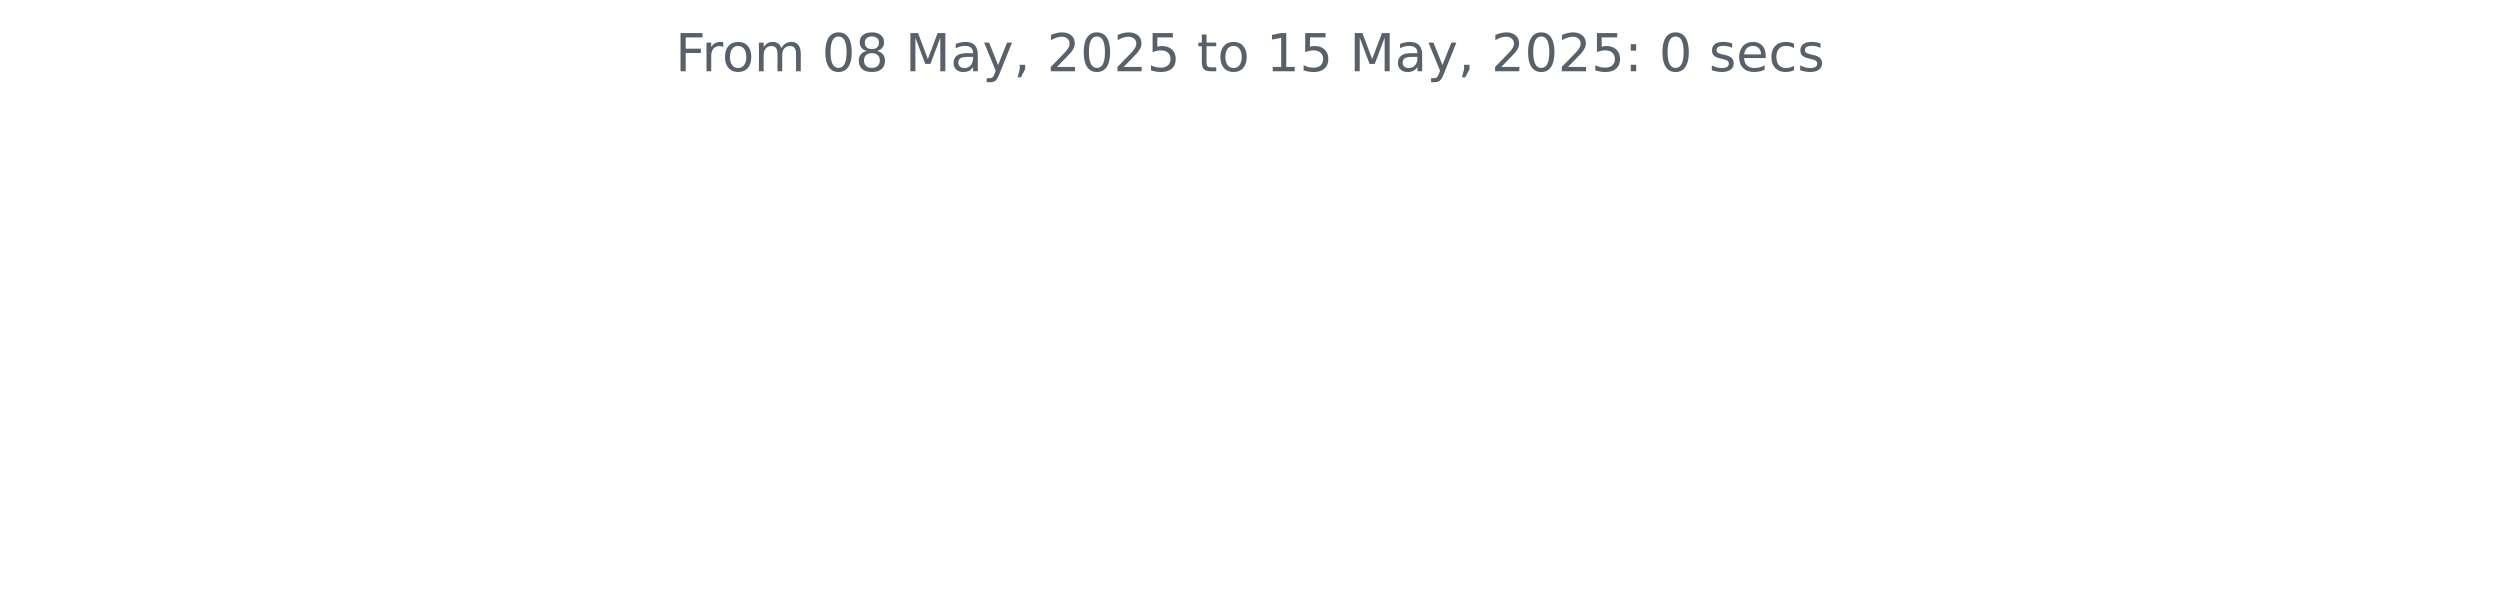
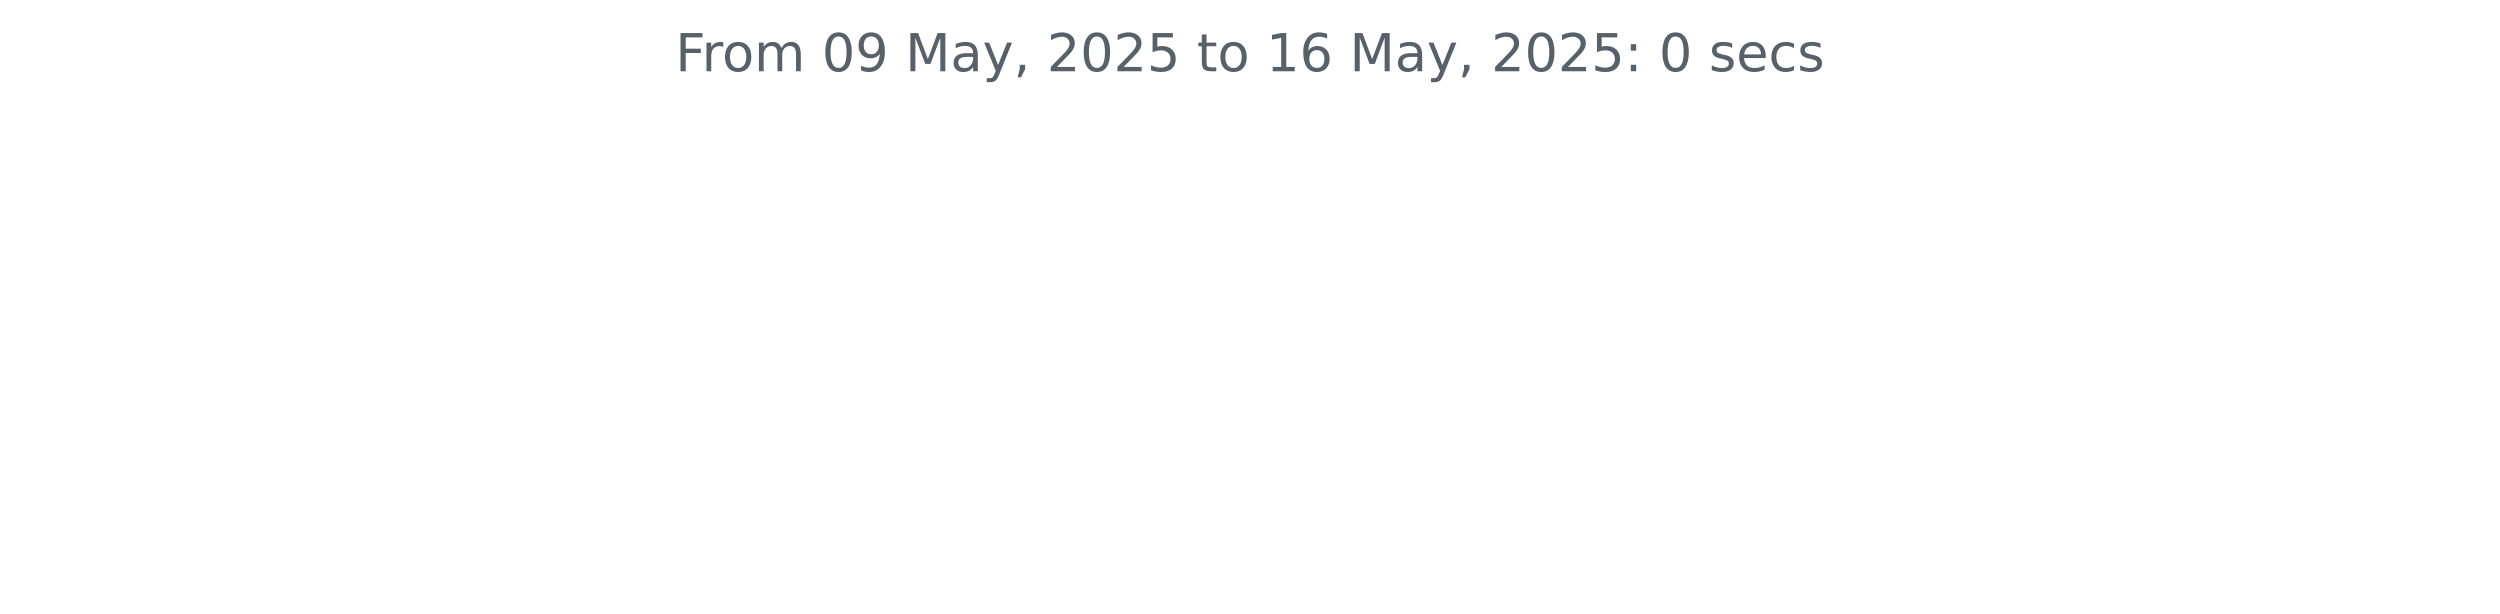
<svg xmlns="http://www.w3.org/2000/svg" xmlns:xlink="http://www.w3.org/1999/xlink" width="572.4pt" height="140.398pt" viewBox="0 0 572.4 140.398" version="1.1">
  <defs>
    <style type="text/css">*{stroke-linejoin: round; stroke-linecap: butt}</style>
  </defs>
  <g id="figure_1">
    <g id="patch_1">
      <path d="M 0 140.398  L 572.4 140.398  L 572.4 0  L 0 0  L 0 140.398  z " style="fill: none" />
    </g>
    <g id="axes_1">
      <g id="matplotlib.axis_1" />
      <g id="matplotlib.axis_2" />
      <g id="text_1">
        <g style="fill: #586069" transform="translate(154.6369 16.31812) scale(0.12 -0.12)">
          <defs>
            <path id="DejaVuSans-46" d="M 628 4666  L 3309 4666  L 3309 4134  L 1259 4134  L 1259 2759  L 3109 2759  L 3109 2228  L 1259 2228  L 1259 0  L 628 0  L 628 4666  z " transform="scale(0.015625)" />
            <path id="DejaVuSans-72" d="M 2631 2963  Q 2534 3019 2420 3045  Q 2306 3072 2169 3072  Q 1681 3072 1420 2755  Q 1159 2438 1159 1844  L 1159 0  L 581 0  L 581 3500  L 1159 3500  L 1159 2956  Q 1341 3275 1631 3429  Q 1922 3584 2338 3584  Q 2397 3584 2469 3576  Q 2541 3569 2628 3553  L 2631 2963  z " transform="scale(0.015625)" />
            <path id="DejaVuSans-6f" d="M 1959 3097  Q 1497 3097 1228 2736  Q 959 2375 959 1747  Q 959 1119 1226 758  Q 1494 397 1959 397  Q 2419 397 2687 759  Q 2956 1122 2956 1747  Q 2956 2369 2687 2733  Q 2419 3097 1959 3097  z M 1959 3584  Q 2709 3584 3137 3096  Q 3566 2609 3566 1747  Q 3566 888 3137 398  Q 2709 -91 1959 -91  Q 1206 -91 779 398  Q 353 888 353 1747  Q 353 2609 779 3096  Q 1206 3584 1959 3584  z " transform="scale(0.015625)" />
            <path id="DejaVuSans-6d" d="M 3328 2828  Q 3544 3216 3844 3400  Q 4144 3584 4550 3584  Q 5097 3584 5394 3201  Q 5691 2819 5691 2113  L 5691 0  L 5113 0  L 5113 2094  Q 5113 2597 4934 2840  Q 4756 3084 4391 3084  Q 3944 3084 3684 2787  Q 3425 2491 3425 1978  L 3425 0  L 2847 0  L 2847 2094  Q 2847 2600 2669 2842  Q 2491 3084 2119 3084  Q 1678 3084 1418 2786  Q 1159 2488 1159 1978  L 1159 0  L 581 0  L 581 3500  L 1159 3500  L 1159 2956  Q 1356 3278 1631 3431  Q 1906 3584 2284 3584  Q 2666 3584 2933 3390  Q 3200 3197 3328 2828  z " transform="scale(0.015625)" />
            <path id="DejaVuSans-20" transform="scale(0.015625)" />
            <path id="DejaVuSans-30" d="M 2034 4250  Q 1547 4250 1301 3770  Q 1056 3291 1056 2328  Q 1056 1369 1301 889  Q 1547 409 2034 409  Q 2525 409 2770 889  Q 3016 1369 3016 2328  Q 3016 3291 2770 3770  Q 2525 4250 2034 4250  z M 2034 4750  Q 2819 4750 3233 4129  Q 3647 3509 3647 2328  Q 3647 1150 3233 529  Q 2819 -91 2034 -91  Q 1250 -91 836 529  Q 422 1150 422 2328  Q 422 3509 836 4129  Q 1250 4750 2034 4750  z " transform="scale(0.015625)" />
-             <path id="DejaVuSans-38" d="M 2034 2216  Q 1584 2216 1326 1975  Q 1069 1734 1069 1313  Q 1069 891 1326 650  Q 1584 409 2034 409  Q 2484 409 2743 651  Q 3003 894 3003 1313  Q 3003 1734 2745 1975  Q 2488 2216 2034 2216  z M 1403 2484  Q 997 2584 770 2862  Q 544 3141 544 3541  Q 544 4100 942 4425  Q 1341 4750 2034 4750  Q 2731 4750 3128 4425  Q 3525 4100 3525 3541  Q 3525 3141 3298 2862  Q 3072 2584 2669 2484  Q 3125 2378 3379 2068  Q 3634 1759 3634 1313  Q 3634 634 3220 271  Q 2806 -91 2034 -91  Q 1263 -91 848 271  Q 434 634 434 1313  Q 434 1759 690 2068  Q 947 2378 1403 2484  z M 1172 3481  Q 1172 3119 1398 2916  Q 1625 2713 2034 2713  Q 2441 2713 2670 2916  Q 2900 3119 2900 3481  Q 2900 3844 2670 4047  Q 2441 4250 2034 4250  Q 1625 4250 1398 4047  Q 1172 3844 1172 3481  z " transform="scale(0.015625)" />
+             <path id="DejaVuSans-39" d="M 703 97  L 703 672  Q 941 559 1184 500  Q 1428 441 1663 441  Q 2288 441 2617 861  Q 2947 1281 2994 2138  Q 2813 1869 2534 1725  Q 2256 1581 1919 1581  Q 1219 1581 811 2004  Q 403 2428 403 3163  Q 403 3881 828 4315  Q 1253 4750 1959 4750  Q 2769 4750 3195 4129  Q 3622 3509 3622 2328  Q 3622 1225 3098 567  Q 2575 -91 1691 -91  Q 1453 -91 1209 -44  Q 966 3 703 97  z M 1959 2075  Q 2384 2075 2632 2365  Q 2881 2656 2881 3163  Q 2881 3666 2632 3958  Q 2384 4250 1959 4250  Q 1534 4250 1286 3958  Q 1038 3666 1038 3163  Q 1038 2656 1286 2365  Q 1534 2075 1959 2075  z " transform="scale(0.015625)" />
            <path id="DejaVuSans-4d" d="M 628 4666  L 1569 4666  L 2759 1491  L 3956 4666  L 4897 4666  L 4897 0  L 4281 0  L 4281 4097  L 3078 897  L 2444 897  L 1241 4097  L 1241 0  L 628 0  L 628 4666  z " transform="scale(0.015625)" />
            <path id="DejaVuSans-61" d="M 2194 1759  Q 1497 1759 1228 1600  Q 959 1441 959 1056  Q 959 750 1161 570  Q 1363 391 1709 391  Q 2188 391 2477 730  Q 2766 1069 2766 1631  L 2766 1759  L 2194 1759  z M 3341 1997  L 3341 0  L 2766 0  L 2766 531  Q 2569 213 2275 61  Q 1981 -91 1556 -91  Q 1019 -91 701 211  Q 384 513 384 1019  Q 384 1609 779 1909  Q 1175 2209 1959 2209  L 2766 2209  L 2766 2266  Q 2766 2663 2505 2880  Q 2244 3097 1772 3097  Q 1472 3097 1187 3025  Q 903 2953 641 2809  L 641 3341  Q 956 3463 1253 3523  Q 1550 3584 1831 3584  Q 2591 3584 2966 3190  Q 3341 2797 3341 1997  z " transform="scale(0.015625)" />
            <path id="DejaVuSans-79" d="M 2059 -325  Q 1816 -950 1584 -1140  Q 1353 -1331 966 -1331  L 506 -1331  L 506 -850  L 844 -850  Q 1081 -850 1212 -737  Q 1344 -625 1503 -206  L 1606 56  L 191 3500  L 800 3500  L 1894 763  L 2988 3500  L 3597 3500  L 2059 -325  z " transform="scale(0.015625)" />
            <path id="DejaVuSans-2c" d="M 750 794  L 1409 794  L 1409 256  L 897 -744  L 494 -744  L 750 256  L 750 794  z " transform="scale(0.015625)" />
            <path id="DejaVuSans-32" d="M 1228 531  L 3431 531  L 3431 0  L 469 0  L 469 531  Q 828 903 1448 1529  Q 2069 2156 2228 2338  Q 2531 2678 2651 2914  Q 2772 3150 2772 3378  Q 2772 3750 2511 3984  Q 2250 4219 1831 4219  Q 1534 4219 1204 4116  Q 875 4013 500 3803  L 500 4441  Q 881 4594 1212 4672  Q 1544 4750 1819 4750  Q 2544 4750 2975 4387  Q 3406 4025 3406 3419  Q 3406 3131 3298 2873  Q 3191 2616 2906 2266  Q 2828 2175 2409 1742  Q 1991 1309 1228 531  z " transform="scale(0.015625)" />
            <path id="DejaVuSans-35" d="M 691 4666  L 3169 4666  L 3169 4134  L 1269 4134  L 1269 2991  Q 1406 3038 1543 3061  Q 1681 3084 1819 3084  Q 2600 3084 3056 2656  Q 3513 2228 3513 1497  Q 3513 744 3044 326  Q 2575 -91 1722 -91  Q 1428 -91 1123 -41  Q 819 9 494 109  L 494 744  Q 775 591 1075 516  Q 1375 441 1709 441  Q 2250 441 2565 725  Q 2881 1009 2881 1497  Q 2881 1984 2565 2268  Q 2250 2553 1709 2553  Q 1456 2553 1204 2497  Q 953 2441 691 2322  L 691 4666  z " transform="scale(0.015625)" />
            <path id="DejaVuSans-74" d="M 1172 4494  L 1172 3500  L 2356 3500  L 2356 3053  L 1172 3053  L 1172 1153  Q 1172 725 1289 603  Q 1406 481 1766 481  L 2356 481  L 2356 0  L 1766 0  Q 1100 0 847 248  Q 594 497 594 1153  L 594 3053  L 172 3053  L 172 3500  L 594 3500  L 594 4494  L 1172 4494  z " transform="scale(0.015625)" />
            <path id="DejaVuSans-31" d="M 794 531  L 1825 531  L 1825 4091  L 703 3866  L 703 4441  L 1819 4666  L 2450 4666  L 2450 531  L 3481 531  L 3481 0  L 794 0  L 794 531  z " transform="scale(0.015625)" />
+             <path id="DejaVuSans-36" d="M 2113 2584  Q 1688 2584 1439 2293  Q 1191 2003 1191 1497  Q 1191 994 1439 701  Q 1688 409 2113 409  Q 2538 409 2786 701  Q 3034 994 3034 1497  Q 3034 2003 2786 2293  Q 2538 2584 2113 2584  z M 3366 4563  L 3366 3988  Q 3128 4100 2886 4159  Q 2644 4219 2406 4219  Q 1781 4219 1451 3797  Q 1122 3375 1075 2522  Q 1259 2794 1537 2939  Q 1816 3084 2150 3084  Q 2853 3084 3261 2657  Q 3669 2231 3669 1497  Q 3669 778 3244 343  Q 2819 -91 2113 -91  Q 1303 -91 875 529  Q 447 1150 447 2328  Q 447 3434 972 4092  Q 1497 4750 2381 4750  Q 2619 4750 2861 4703  Q 3103 4656 3366 4563  z " transform="scale(0.015625)" />
            <path id="DejaVuSans-3a" d="M 750 794  L 1409 794  L 1409 0  L 750 0  L 750 794  z M 750 3309  L 1409 3309  L 1409 2516  L 750 2516  L 750 3309  z " transform="scale(0.015625)" />
            <path id="DejaVuSans-73" d="M 2834 3397  L 2834 2853  Q 2591 2978 2328 3040  Q 2066 3103 1784 3103  Q 1356 3103 1142 2972  Q 928 2841 928 2578  Q 928 2378 1081 2264  Q 1234 2150 1697 2047  L 1894 2003  Q 2506 1872 2764 1633  Q 3022 1394 3022 966  Q 3022 478 2636 193  Q 2250 -91 1575 -91  Q 1294 -91 989 -36  Q 684 19 347 128  L 347 722  Q 666 556 975 473  Q 1284 391 1588 391  Q 1994 391 2212 530  Q 2431 669 2431 922  Q 2431 1156 2273 1281  Q 2116 1406 1581 1522  L 1381 1569  Q 847 1681 609 1914  Q 372 2147 372 2553  Q 372 3047 722 3315  Q 1072 3584 1716 3584  Q 2034 3584 2315 3537  Q 2597 3491 2834 3397  z " transform="scale(0.015625)" />
            <path id="DejaVuSans-65" d="M 3597 1894  L 3597 1613  L 953 1613  Q 991 1019 1311 708  Q 1631 397 2203 397  Q 2534 397 2845 478  Q 3156 559 3463 722  L 3463 178  Q 3153 47 2828 -22  Q 2503 -91 2169 -91  Q 1331 -91 842 396  Q 353 884 353 1716  Q 353 2575 817 3079  Q 1281 3584 2069 3584  Q 2775 3584 3186 3129  Q 3597 2675 3597 1894  z M 3022 2063  Q 3016 2534 2758 2815  Q 2500 3097 2075 3097  Q 1594 3097 1305 2825  Q 1016 2553 972 2059  L 3022 2063  z " transform="scale(0.015625)" />
            <path id="DejaVuSans-63" d="M 3122 3366  L 3122 2828  Q 2878 2963 2633 3030  Q 2388 3097 2138 3097  Q 1578 3097 1268 2742  Q 959 2388 959 1747  Q 959 1106 1268 751  Q 1578 397 2138 397  Q 2388 397 2633 464  Q 2878 531 3122 666  L 3122 134  Q 2881 22 2623 -34  Q 2366 -91 2075 -91  Q 1284 -91 818 406  Q 353 903 353 1747  Q 353 2603 823 3093  Q 1294 3584 2113 3584  Q 2378 3584 2631 3529  Q 2884 3475 3122 3366  z " transform="scale(0.015625)" />
          </defs>
          <use xlink:href="#DejaVuSans-46" />
          <use xlink:href="#DejaVuSans-72" x="50.27" />
          <use xlink:href="#DejaVuSans-6f" x="89.133" />
          <use xlink:href="#DejaVuSans-6d" x="150.314" />
          <use xlink:href="#DejaVuSans-20" x="247.727" />
          <use xlink:href="#DejaVuSans-30" x="279.514" />
-           <use xlink:href="#DejaVuSans-38" x="343.137" />
+           <use xlink:href="#DejaVuSans-39" x="343.137" />
          <use xlink:href="#DejaVuSans-20" x="406.76" />
          <use xlink:href="#DejaVuSans-4d" x="438.547" />
          <use xlink:href="#DejaVuSans-61" x="524.826" />
          <use xlink:href="#DejaVuSans-79" x="586.105" />
          <use xlink:href="#DejaVuSans-2c" x="645.285" />
          <use xlink:href="#DejaVuSans-20" x="677.072" />
          <use xlink:href="#DejaVuSans-32" x="708.859" />
          <use xlink:href="#DejaVuSans-30" x="772.482" />
          <use xlink:href="#DejaVuSans-32" x="836.105" />
          <use xlink:href="#DejaVuSans-35" x="899.729" />
          <use xlink:href="#DejaVuSans-20" x="963.352" />
          <use xlink:href="#DejaVuSans-74" x="995.139" />
          <use xlink:href="#DejaVuSans-6f" x="1034.348" />
          <use xlink:href="#DejaVuSans-20" x="1095.529" />
          <use xlink:href="#DejaVuSans-31" x="1127.316" />
-           <use xlink:href="#DejaVuSans-35" x="1190.939" />
+           <use xlink:href="#DejaVuSans-36" x="1190.939" />
          <use xlink:href="#DejaVuSans-20" x="1254.562" />
          <use xlink:href="#DejaVuSans-4d" x="1286.35" />
          <use xlink:href="#DejaVuSans-61" x="1372.629" />
          <use xlink:href="#DejaVuSans-79" x="1433.908" />
          <use xlink:href="#DejaVuSans-2c" x="1493.088" />
          <use xlink:href="#DejaVuSans-20" x="1524.875" />
          <use xlink:href="#DejaVuSans-32" x="1556.662" />
          <use xlink:href="#DejaVuSans-30" x="1620.285" />
          <use xlink:href="#DejaVuSans-32" x="1683.908" />
          <use xlink:href="#DejaVuSans-35" x="1747.531" />
          <use xlink:href="#DejaVuSans-3a" x="1811.154" />
          <use xlink:href="#DejaVuSans-20" x="1844.846" />
          <use xlink:href="#DejaVuSans-30" x="1876.633" />
          <use xlink:href="#DejaVuSans-20" x="1940.256" />
          <use xlink:href="#DejaVuSans-73" x="1972.043" />
          <use xlink:href="#DejaVuSans-65" x="2024.143" />
          <use xlink:href="#DejaVuSans-63" x="2085.666" />
          <use xlink:href="#DejaVuSans-73" x="2140.646" />
        </g>
      </g>
    </g>
  </g>
</svg>
